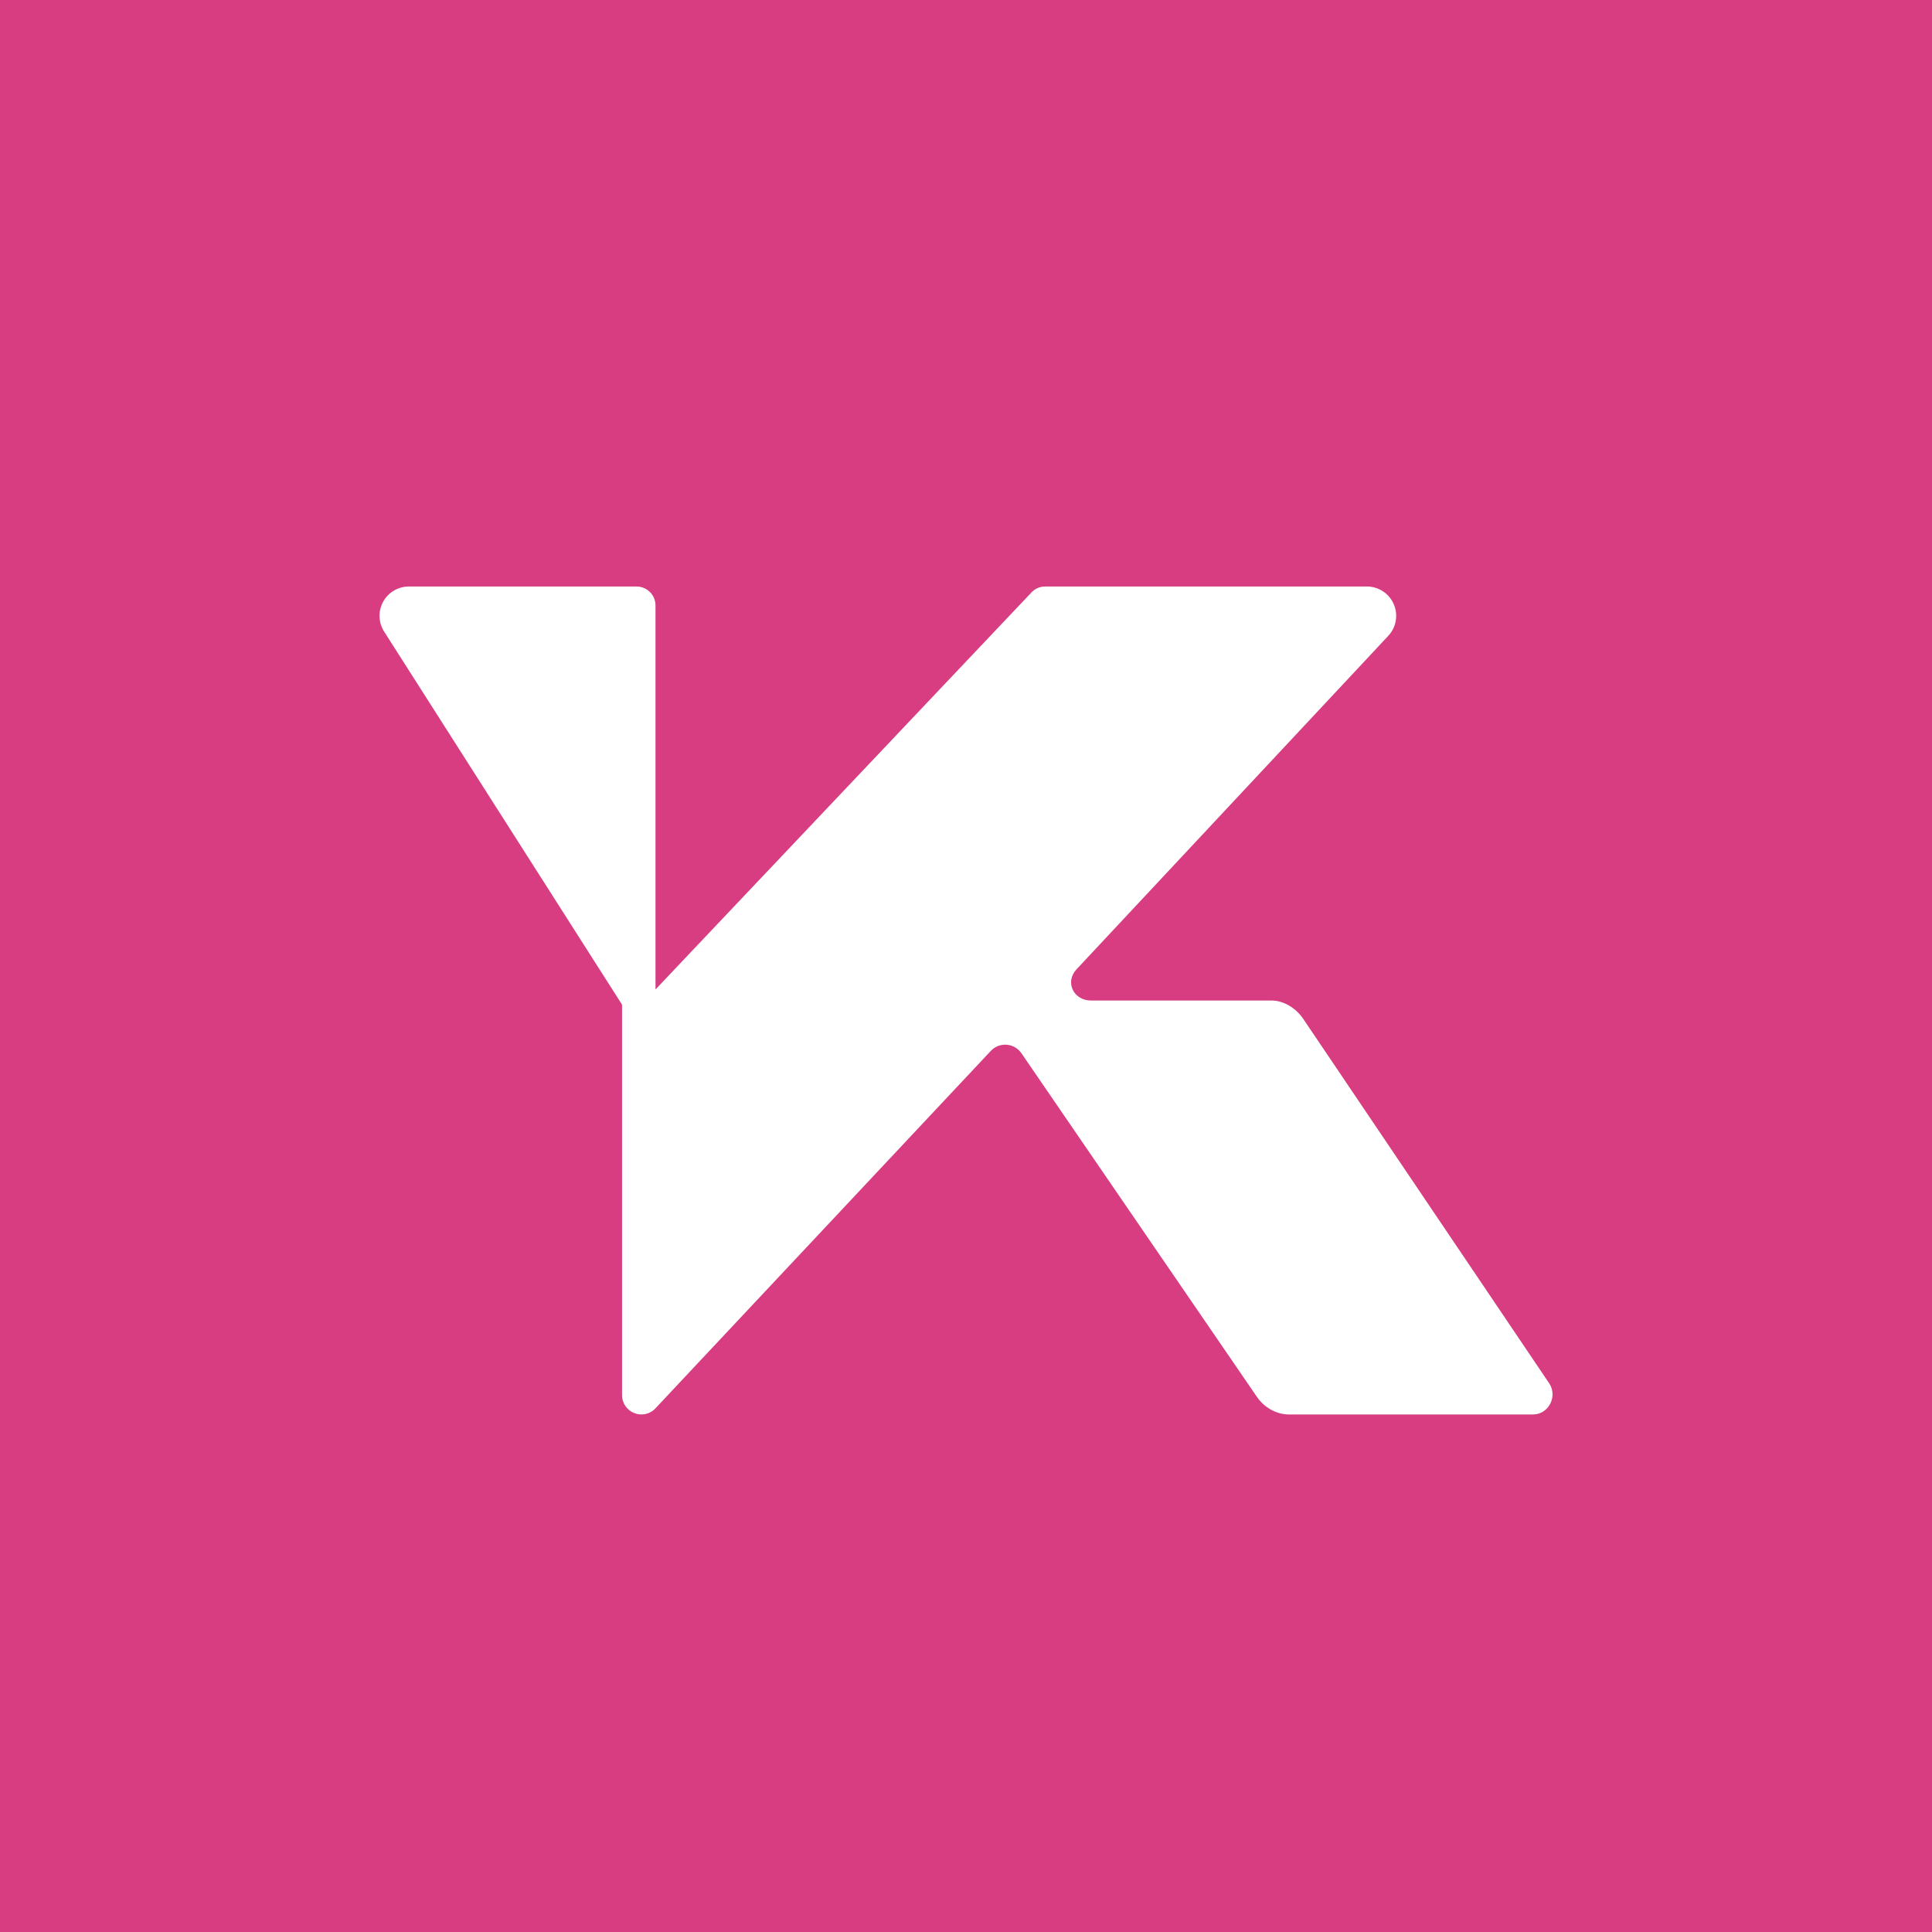
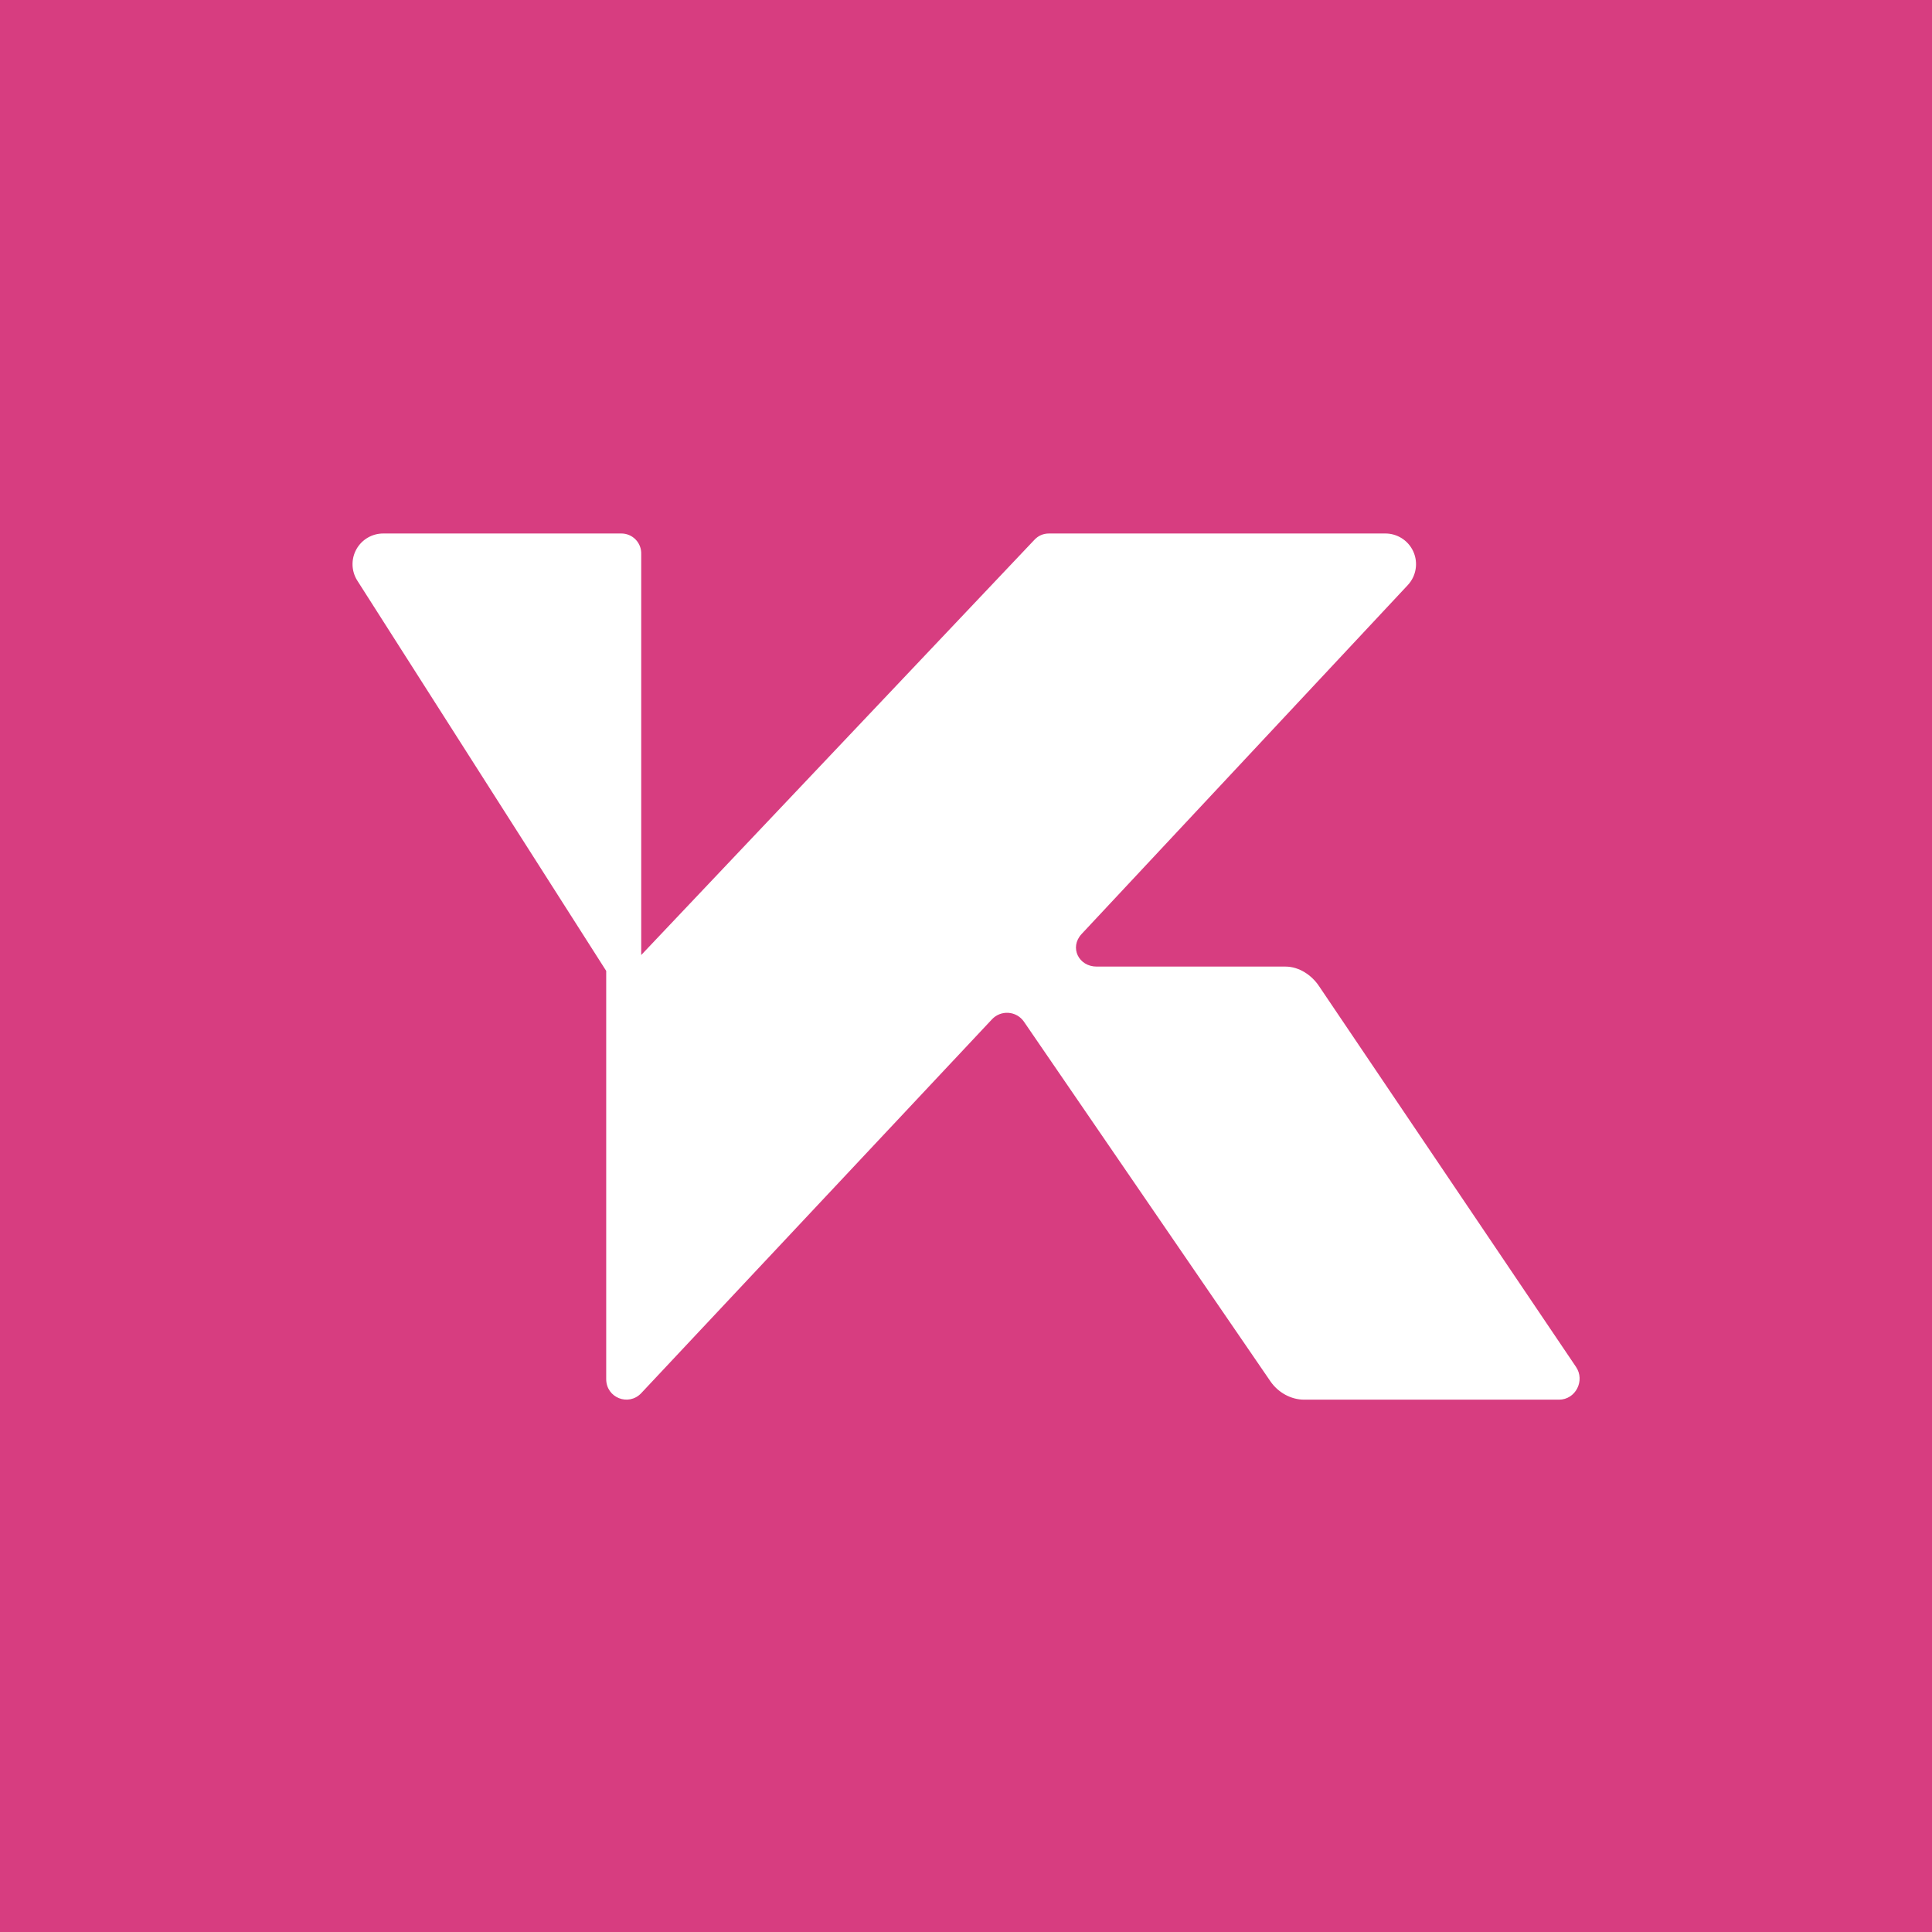
<svg xmlns="http://www.w3.org/2000/svg" viewBox="0 0 56 56">
  <rect x="0" y="0" width="56" height="56" fill="#d73d80" />
-   <path fill="#fff" d="M19 28.69V17.57a.55.55 0 0 0-.55-.57h-6.6a.85.85 0 0 0-.72 1.3l6.9 10.82v11.31c0 .52.62.76.97.39l9.72-10.36a.57.57 0 0 1 .88.06l6.84 9.98c.21.3.56.5.93.5h7.06c.46 0 .73-.53.47-.91l-7.12-10.55c-.2-.3-.55-.54-.93-.54h-5.23c-.5 0-.76-.53-.42-.9l9.04-9.67A.85.85 0 0 0 39.6 17H30.3c-.16 0-.3.06-.41.18L19 28.68Z" />
+   <g transform="translate(-1.29,-2.32) scale(1.0461)">
+     <path fill="#fff" d="M19 28.69V17.57a.55.55 0 0 0-.55-.57h-6.6a.85.85 0 0 0-.72 1.3l6.9 10.82v11.31c0 .52.62.76.97.39l9.72-10.36a.57.57 0 0 1 .88.06l6.84 9.98c.21.3.56.5.93.5h7.06c.46 0 .73-.53.47-.91l-7.12-10.55c-.2-.3-.55-.54-.93-.54h-5.23c-.5 0-.76-.53-.42-.9l9.04-9.67A.85.85 0 0 0 39.6 17H30.3c-.16 0-.3.06-.41.18L19 28.68Z" />
+   </g>
</svg>
